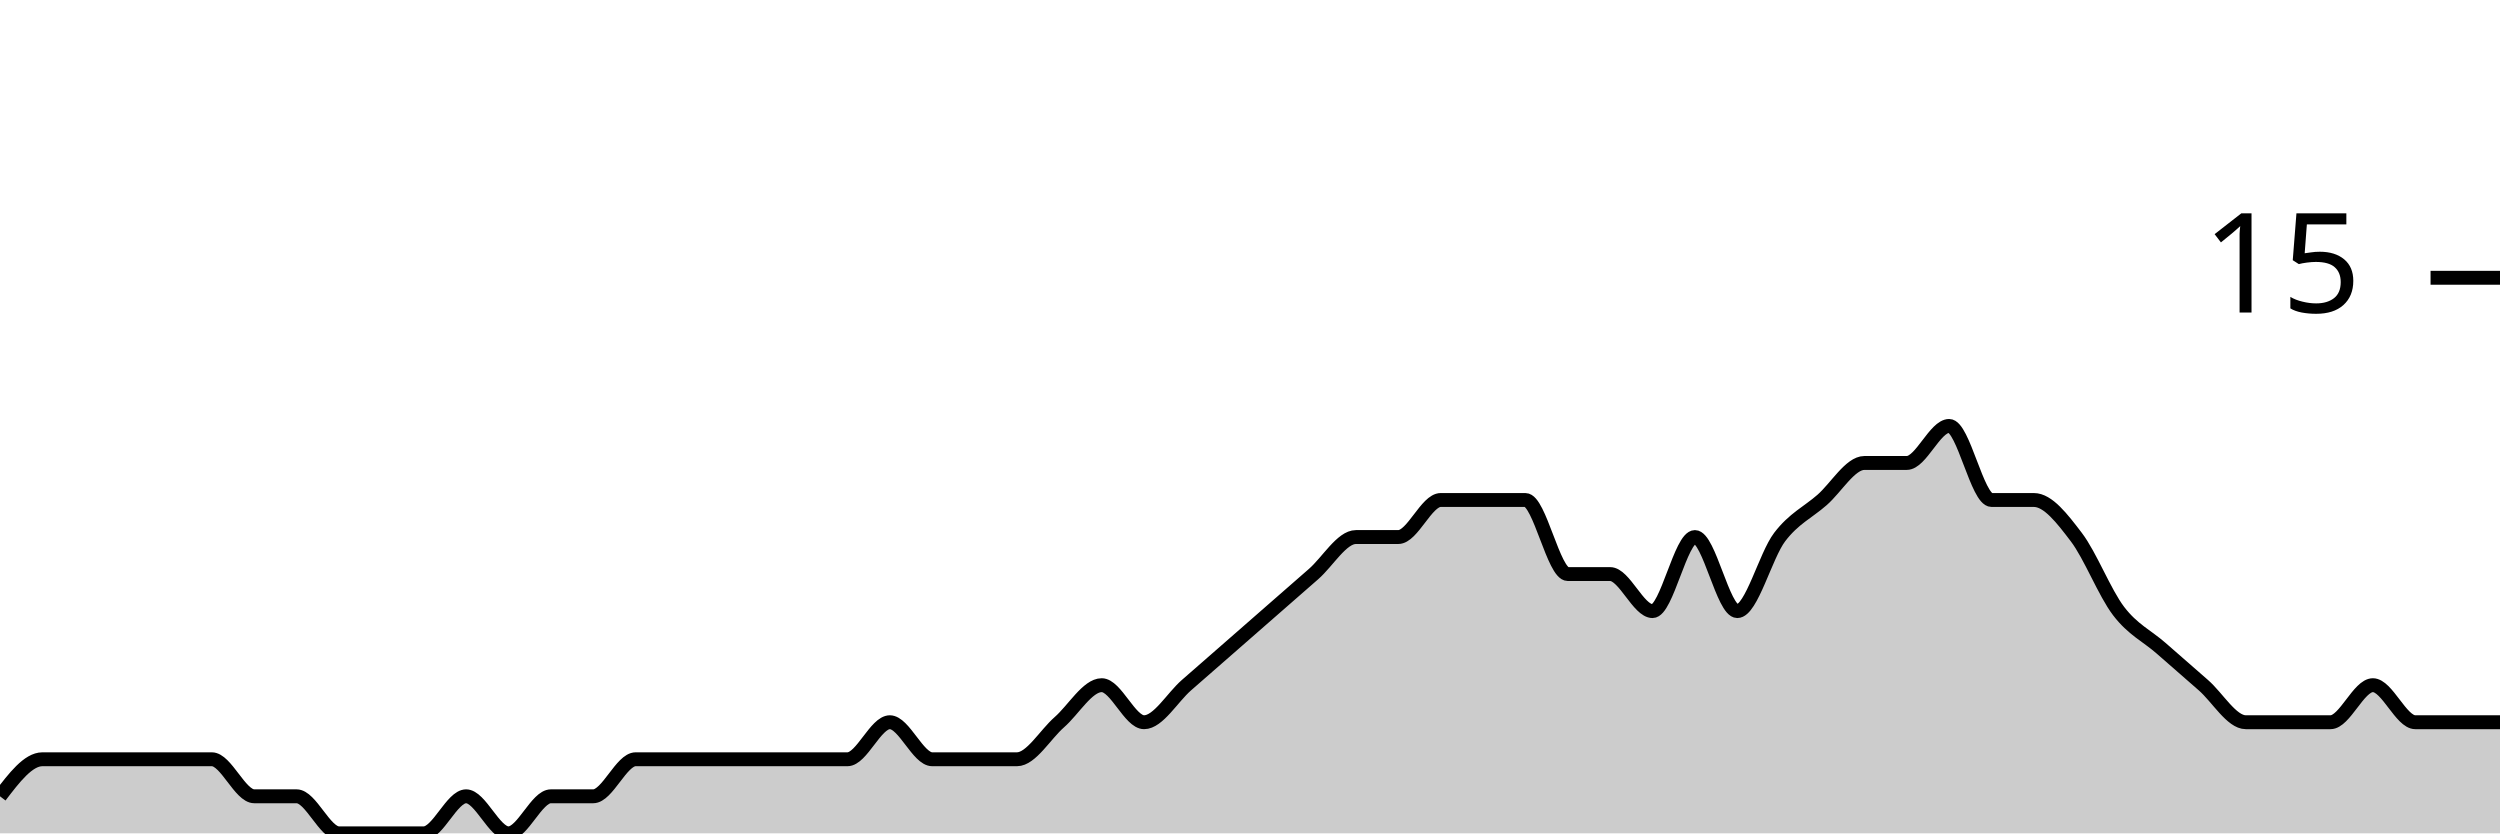
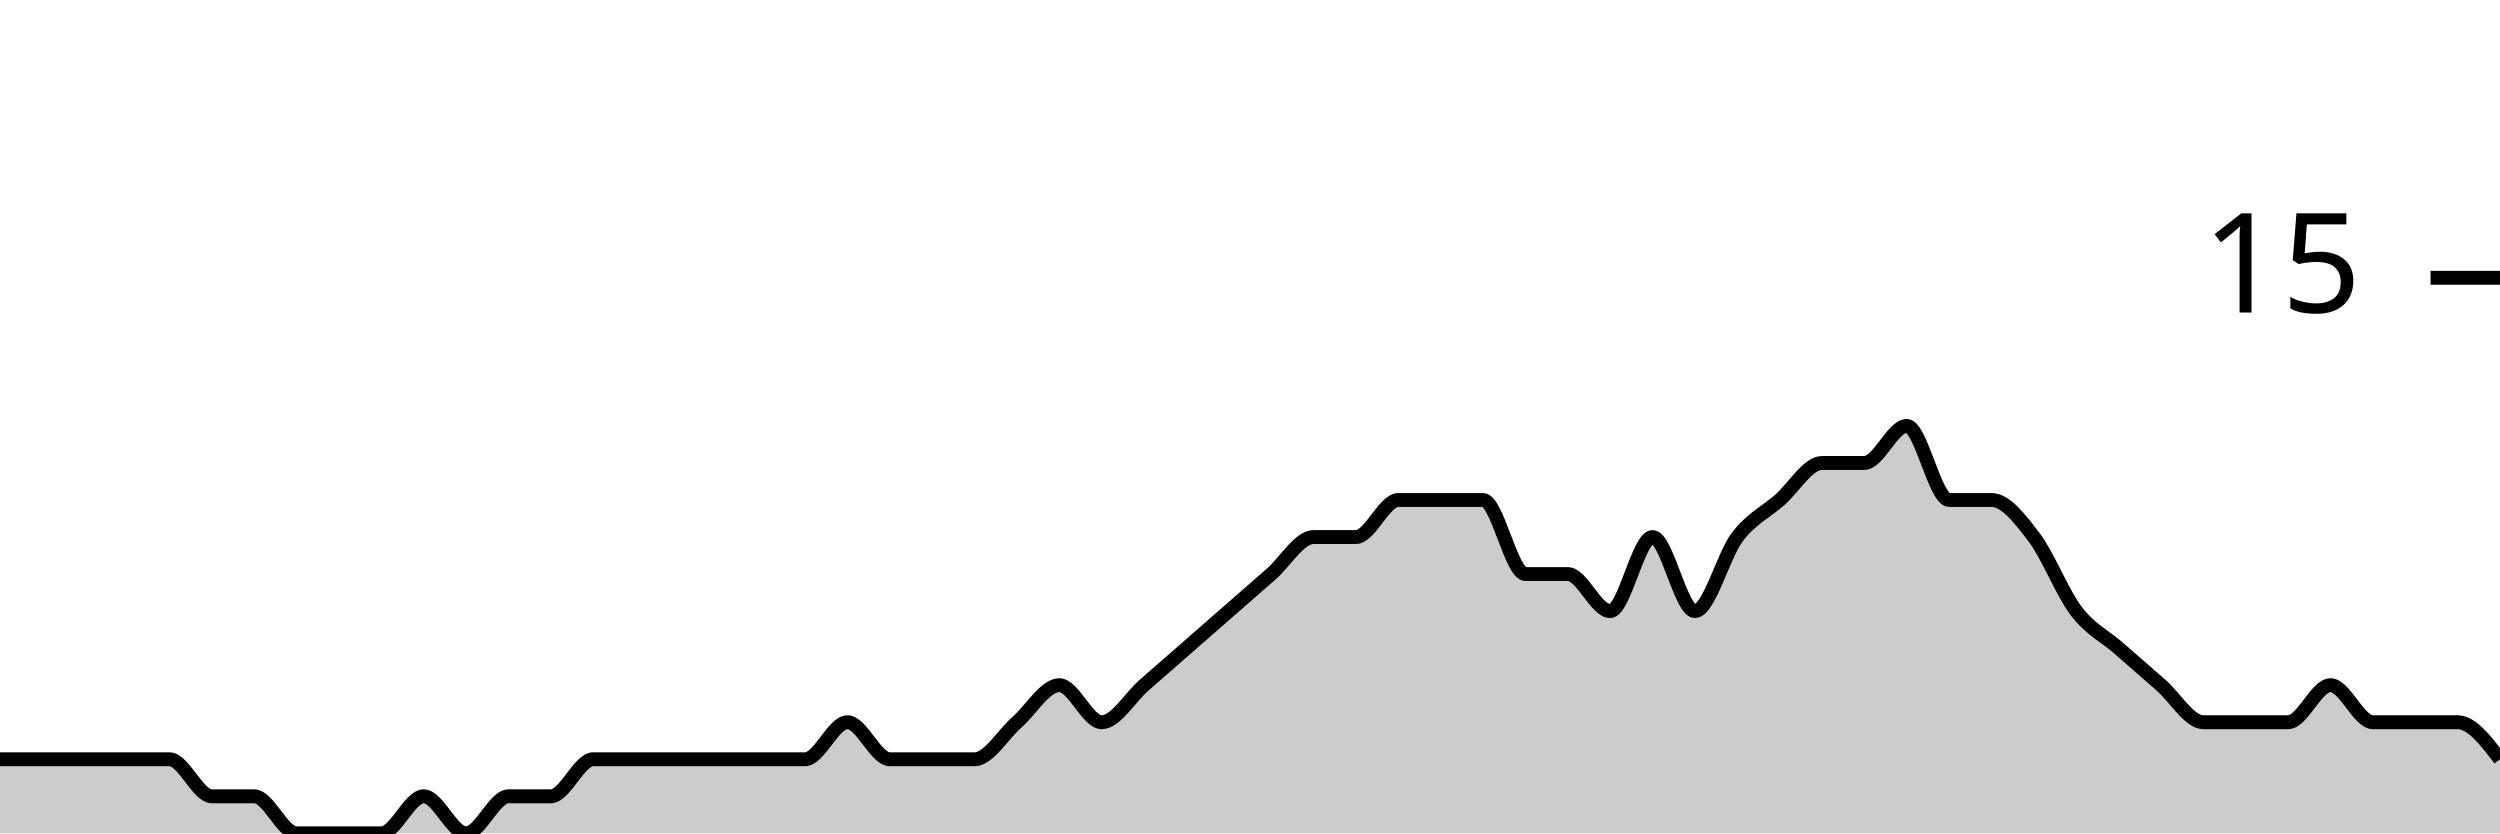
<svg xmlns="http://www.w3.org/2000/svg" viewBox="0 0 180 60">
  <g transform="translate(0,20)">
-     <path class="area" fill="rgba(0, 0, 0, 0.2)" d="M0,37.333C1.017,36,2.034,34.667,3.051,34.667C4.068,34.667,5.085,34.667,6.102,34.667C7.119,34.667,8.136,34.667,9.153,34.667C10.169,34.667,11.186,34.667,12.203,34.667C13.22,34.667,14.237,34.667,15.254,34.667C16.271,34.667,17.288,37.333,18.305,37.333C19.322,37.333,20.339,37.333,21.356,37.333C22.373,37.333,23.39,40,24.407,40C25.424,40,26.441,40,27.458,40C28.475,40,29.492,40,30.508,40C31.525,40,32.542,37.333,33.559,37.333C34.576,37.333,35.593,40,36.61,40C37.627,40,38.644,37.333,39.661,37.333C40.678,37.333,41.695,37.333,42.712,37.333C43.729,37.333,44.746,34.667,45.763,34.667C46.78,34.667,47.797,34.667,48.814,34.667C49.831,34.667,50.847,34.667,51.864,34.667C52.881,34.667,53.898,34.667,54.915,34.667C55.932,34.667,56.949,34.667,57.966,34.667C58.983,34.667,60,34.667,61.017,34.667C62.034,34.667,63.051,32,64.068,32C65.085,32,66.102,34.667,67.119,34.667C68.136,34.667,69.153,34.667,70.169,34.667C71.186,34.667,72.203,34.667,73.22,34.667C74.237,34.667,75.254,32.889,76.271,32C77.288,31.111,78.305,29.333,79.322,29.333C80.339,29.333,81.356,32,82.373,32C83.39,32,84.407,30.222,85.424,29.333C86.441,28.444,87.458,27.556,88.475,26.667C89.492,25.778,90.508,24.889,91.525,24C92.542,23.111,93.559,22.222,94.576,21.333C95.593,20.444,96.61,18.667,97.627,18.667C98.644,18.667,99.661,18.667,100.678,18.667C101.695,18.667,102.712,16,103.729,16C104.746,16,105.763,16,106.78,16C107.797,16,108.814,16,109.831,16C110.847,16,111.864,21.333,112.881,21.333C113.898,21.333,114.915,21.333,115.932,21.333C116.949,21.333,117.966,24,118.983,24C120,24,121.017,18.667,122.034,18.667C123.051,18.667,124.068,24,125.085,24C126.102,24,127.119,20,128.136,18.667C129.153,17.333,130.169,16.889,131.186,16C132.203,15.111,133.22,13.333,134.237,13.333C135.254,13.333,136.271,13.333,137.288,13.333C138.305,13.333,139.322,10.667,140.339,10.667C141.356,10.667,142.373,16,143.39,16C144.407,16,145.424,16,146.441,16C147.458,16,148.475,17.333,149.492,18.667C150.508,20,151.525,22.667,152.542,24C153.559,25.333,154.576,25.778,155.593,26.667C156.61,27.556,157.627,28.444,158.644,29.333C159.661,30.222,160.678,32,161.695,32C162.712,32,163.729,32,164.746,32C165.763,32,166.78,32,167.797,32C168.814,32,169.831,29.333,170.847,29.333C171.864,29.333,172.881,32,173.898,32C174.915,32,175.932,32,176.949,32C177.966,32,178.983,32,180,32L180,40C178.983,40,177.966,40,176.949,40C175.932,40,174.915,40,173.898,40C172.881,40,171.864,40,170.847,40C169.831,40,168.814,40,167.797,40C166.78,40,165.763,40,164.746,40C163.729,40,162.712,40,161.695,40C160.678,40,159.661,40,158.644,40C157.627,40,156.61,40,155.593,40C154.576,40,153.559,40,152.542,40C151.525,40,150.508,40,149.492,40C148.475,40,147.458,40,146.441,40C145.424,40,144.407,40,143.39,40C142.373,40,141.356,40,140.339,40C139.322,40,138.305,40,137.288,40C136.271,40,135.254,40,134.237,40C133.22,40,132.203,40,131.186,40C130.169,40,129.153,40,128.136,40C127.119,40,126.102,40,125.085,40C124.068,40,123.051,40,122.034,40C121.017,40,120,40,118.983,40C117.966,40,116.949,40,115.932,40C114.915,40,113.898,40,112.881,40C111.864,40,110.847,40,109.831,40C108.814,40,107.797,40,106.78,40C105.763,40,104.746,40,103.729,40C102.712,40,101.695,40,100.678,40C99.661,40,98.644,40,97.627,40C96.61,40,95.593,40,94.576,40C93.559,40,92.542,40,91.525,40C90.508,40,89.492,40,88.475,40C87.458,40,86.441,40,85.424,40C84.407,40,83.39,40,82.373,40C81.356,40,80.339,40,79.322,40C78.305,40,77.288,40,76.271,40C75.254,40,74.237,40,73.22,40C72.203,40,71.186,40,70.169,40C69.153,40,68.136,40,67.119,40C66.102,40,65.085,40,64.068,40C63.051,40,62.034,40,61.017,40C60,40,58.983,40,57.966,40C56.949,40,55.932,40,54.915,40C53.898,40,52.881,40,51.864,40C50.847,40,49.831,40,48.814,40C47.797,40,46.78,40,45.763,40C44.746,40,43.729,40,42.712,40C41.695,40,40.678,40,39.661,40C38.644,40,37.627,40,36.61,40C35.593,40,34.576,40,33.559,40C32.542,40,31.525,40,30.508,40C29.492,40,28.475,40,27.458,40C26.441,40,25.424,40,24.407,40C23.39,40,22.373,40,21.356,40C20.339,40,19.322,40,18.305,40C17.288,40,16.271,40,15.254,40C14.237,40,13.22,40,12.203,40C11.186,40,10.169,40,9.153,40C8.136,40,7.119,40,6.102,40C5.085,40,4.068,40,3.051,40C2.034,40,1.017,40,0,40Z" />
-     <path class="line" stroke="black" fill="none" d="M0,37.333C1.017,36,2.034,34.667,3.051,34.667C4.068,34.667,5.085,34.667,6.102,34.667C7.119,34.667,8.136,34.667,9.153,34.667C10.169,34.667,11.186,34.667,12.203,34.667C13.22,34.667,14.237,34.667,15.254,34.667C16.271,34.667,17.288,37.333,18.305,37.333C19.322,37.333,20.339,37.333,21.356,37.333C22.373,37.333,23.39,40,24.407,40C25.424,40,26.441,40,27.458,40C28.475,40,29.492,40,30.508,40C31.525,40,32.542,37.333,33.559,37.333C34.576,37.333,35.593,40,36.61,40C37.627,40,38.644,37.333,39.661,37.333C40.678,37.333,41.695,37.333,42.712,37.333C43.729,37.333,44.746,34.667,45.763,34.667C46.78,34.667,47.797,34.667,48.814,34.667C49.831,34.667,50.847,34.667,51.864,34.667C52.881,34.667,53.898,34.667,54.915,34.667C55.932,34.667,56.949,34.667,57.966,34.667C58.983,34.667,60,34.667,61.017,34.667C62.034,34.667,63.051,32,64.068,32C65.085,32,66.102,34.667,67.119,34.667C68.136,34.667,69.153,34.667,70.169,34.667C71.186,34.667,72.203,34.667,73.22,34.667C74.237,34.667,75.254,32.889,76.271,32C77.288,31.111,78.305,29.333,79.322,29.333C80.339,29.333,81.356,32,82.373,32C83.39,32,84.407,30.222,85.424,29.333C86.441,28.444,87.458,27.556,88.475,26.667C89.492,25.778,90.508,24.889,91.525,24C92.542,23.111,93.559,22.222,94.576,21.333C95.593,20.444,96.61,18.667,97.627,18.667C98.644,18.667,99.661,18.667,100.678,18.667C101.695,18.667,102.712,16,103.729,16C104.746,16,105.763,16,106.78,16C107.797,16,108.814,16,109.831,16C110.847,16,111.864,21.333,112.881,21.333C113.898,21.333,114.915,21.333,115.932,21.333C116.949,21.333,117.966,24,118.983,24C120,24,121.017,18.667,122.034,18.667C123.051,18.667,124.068,24,125.085,24C126.102,24,127.119,20,128.136,18.667C129.153,17.333,130.169,16.889,131.186,16C132.203,15.111,133.22,13.333,134.237,13.333C135.254,13.333,136.271,13.333,137.288,13.333C138.305,13.333,139.322,10.667,140.339,10.667C141.356,10.667,142.373,16,143.39,16C144.407,16,145.424,16,146.441,16C147.458,16,148.475,17.333,149.492,18.667C150.508,20,151.525,22.667,152.542,24C153.559,25.333,154.576,25.778,155.593,26.667C156.61,27.556,157.627,28.444,158.644,29.333C159.661,30.222,160.678,32,161.695,32C162.712,32,163.729,32,164.746,32C165.763,32,166.78,32,167.797,32C168.814,32,169.831,29.333,170.847,29.333C171.864,29.333,172.881,32,173.898,32C174.915,32,175.932,32,176.949,32C177.966,32,178.983,32,180,32" />
+     <path class="area" fill="rgba(0, 0, 0, 0.2)" d="M0,34.667C1.017,34.667,2.034,34.667,3.051,34.667C4.068,34.667,5.085,34.667,6.102,34.667C7.119,34.667,8.136,34.667,9.153,34.667C10.169,34.667,11.186,34.667,12.203,34.667C13.22,34.667,14.237,37.333,15.254,37.333C16.271,37.333,17.288,37.333,18.305,37.333C19.322,37.333,20.339,40,21.356,40C22.373,40,23.39,40,24.407,40C25.424,40,26.441,40,27.458,40C28.475,40,29.492,37.333,30.508,37.333C31.525,37.333,32.542,40,33.559,40C34.576,40,35.593,37.333,36.61,37.333C37.627,37.333,38.644,37.333,39.661,37.333C40.678,37.333,41.695,34.667,42.712,34.667C43.729,34.667,44.746,34.667,45.763,34.667C46.78,34.667,47.797,34.667,48.814,34.667C49.831,34.667,50.847,34.667,51.864,34.667C52.881,34.667,53.898,34.667,54.915,34.667C55.932,34.667,56.949,34.667,57.966,34.667C58.983,34.667,60,32,61.017,32C62.034,32,63.051,34.667,64.068,34.667C65.085,34.667,66.102,34.667,67.119,34.667C68.136,34.667,69.153,34.667,70.169,34.667C71.186,34.667,72.203,32.889,73.22,32C74.237,31.111,75.254,29.333,76.271,29.333C77.288,29.333,78.305,32,79.322,32C80.339,32,81.356,30.222,82.373,29.333C83.39,28.444,84.407,27.556,85.424,26.667C86.441,25.778,87.458,24.889,88.475,24C89.492,23.111,90.508,22.222,91.525,21.333C92.542,20.444,93.559,18.667,94.576,18.667C95.593,18.667,96.61,18.667,97.627,18.667C98.644,18.667,99.661,16,100.678,16C101.695,16,102.712,16,103.729,16C104.746,16,105.763,16,106.78,16C107.797,16,108.814,21.333,109.831,21.333C110.847,21.333,111.864,21.333,112.881,21.333C113.898,21.333,114.915,24,115.932,24C116.949,24,117.966,18.667,118.983,18.667C120,18.667,121.017,24,122.034,24C123.051,24,124.068,20,125.085,18.667C126.102,17.333,127.119,16.889,128.136,16C129.153,15.111,130.169,13.333,131.186,13.333C132.203,13.333,133.22,13.333,134.237,13.333C135.254,13.333,136.271,10.667,137.288,10.667C138.305,10.667,139.322,16,140.339,16C141.356,16,142.373,16,143.39,16C144.407,16,145.424,17.333,146.441,18.667C147.458,20,148.475,22.667,149.492,24C150.508,25.333,151.525,25.778,152.542,26.667C153.559,27.556,154.576,28.444,155.593,29.333C156.61,30.222,157.627,32,158.644,32C159.661,32,160.678,32,161.695,32C162.712,32,163.729,32,164.746,32C165.763,32,166.78,29.333,167.797,29.333C168.814,29.333,169.831,32,170.847,32C171.864,32,172.881,32,173.898,32C174.915,32,175.932,32,176.949,32C177.966,32,178.983,33.333,180,34.667L180,40C178.983,40,177.966,40,176.949,40C175.932,40,174.915,40,173.898,40C172.881,40,171.864,40,170.847,40C169.831,40,168.814,40,167.797,40C166.78,40,165.763,40,164.746,40C163.729,40,162.712,40,161.695,40C160.678,40,159.661,40,158.644,40C157.627,40,156.61,40,155.593,40C154.576,40,153.559,40,152.542,40C151.525,40,150.508,40,149.492,40C148.475,40,147.458,40,146.441,40C145.424,40,144.407,40,143.39,40C142.373,40,141.356,40,140.339,40C139.322,40,138.305,40,137.288,40C136.271,40,135.254,40,134.237,40C133.22,40,132.203,40,131.186,40C130.169,40,129.153,40,128.136,40C127.119,40,126.102,40,125.085,40C124.068,40,123.051,40,122.034,40C121.017,40,120,40,118.983,40C117.966,40,116.949,40,115.932,40C114.915,40,113.898,40,112.881,40C111.864,40,110.847,40,109.831,40C108.814,40,107.797,40,106.78,40C105.763,40,104.746,40,103.729,40C102.712,40,101.695,40,100.678,40C99.661,40,98.644,40,97.627,40C96.61,40,95.593,40,94.576,40C93.559,40,92.542,40,91.525,40C90.508,40,89.492,40,88.475,40C87.458,40,86.441,40,85.424,40C84.407,40,83.39,40,82.373,40C81.356,40,80.339,40,79.322,40C78.305,40,77.288,40,76.271,40C75.254,40,74.237,40,73.22,40C72.203,40,71.186,40,70.169,40C69.153,40,68.136,40,67.119,40C66.102,40,65.085,40,64.068,40C63.051,40,62.034,40,61.017,40C60,40,58.983,40,57.966,40C56.949,40,55.932,40,54.915,40C53.898,40,52.881,40,51.864,40C50.847,40,49.831,40,48.814,40C47.797,40,46.78,40,45.763,40C44.746,40,43.729,40,42.712,40C41.695,40,40.678,40,39.661,40C38.644,40,37.627,40,36.61,40C35.593,40,34.576,40,33.559,40C32.542,40,31.525,40,30.508,40C29.492,40,28.475,40,27.458,40C26.441,40,25.424,40,24.407,40C23.39,40,22.373,40,21.356,40C20.339,40,19.322,40,18.305,40C17.288,40,16.271,40,15.254,40C14.237,40,13.22,40,12.203,40C11.186,40,10.169,40,9.153,40C8.136,40,7.119,40,6.102,40C5.085,40,4.068,40,3.051,40C2.034,40,1.017,40,0,40Z" />
+     <path class="line" stroke="black" fill="none" d="M0,34.667C1.017,34.667,2.034,34.667,3.051,34.667C4.068,34.667,5.085,34.667,6.102,34.667C7.119,34.667,8.136,34.667,9.153,34.667C10.169,34.667,11.186,34.667,12.203,34.667C13.22,34.667,14.237,37.333,15.254,37.333C16.271,37.333,17.288,37.333,18.305,37.333C19.322,37.333,20.339,40,21.356,40C22.373,40,23.39,40,24.407,40C25.424,40,26.441,40,27.458,40C28.475,40,29.492,37.333,30.508,37.333C31.525,37.333,32.542,40,33.559,40C34.576,40,35.593,37.333,36.61,37.333C37.627,37.333,38.644,37.333,39.661,37.333C40.678,37.333,41.695,34.667,42.712,34.667C43.729,34.667,44.746,34.667,45.763,34.667C46.78,34.667,47.797,34.667,48.814,34.667C49.831,34.667,50.847,34.667,51.864,34.667C52.881,34.667,53.898,34.667,54.915,34.667C55.932,34.667,56.949,34.667,57.966,34.667C58.983,34.667,60,32,61.017,32C62.034,32,63.051,34.667,64.068,34.667C65.085,34.667,66.102,34.667,67.119,34.667C68.136,34.667,69.153,34.667,70.169,34.667C71.186,34.667,72.203,32.889,73.22,32C74.237,31.111,75.254,29.333,76.271,29.333C77.288,29.333,78.305,32,79.322,32C80.339,32,81.356,30.222,82.373,29.333C83.39,28.444,84.407,27.556,85.424,26.667C86.441,25.778,87.458,24.889,88.475,24C89.492,23.111,90.508,22.222,91.525,21.333C92.542,20.444,93.559,18.667,94.576,18.667C95.593,18.667,96.61,18.667,97.627,18.667C98.644,18.667,99.661,16,100.678,16C101.695,16,102.712,16,103.729,16C104.746,16,105.763,16,106.78,16C107.797,16,108.814,21.333,109.831,21.333C110.847,21.333,111.864,21.333,112.881,21.333C113.898,21.333,114.915,24,115.932,24C116.949,24,117.966,18.667,118.983,18.667C120,18.667,121.017,24,122.034,24C123.051,24,124.068,20,125.085,18.667C126.102,17.333,127.119,16.889,128.136,16C129.153,15.111,130.169,13.333,131.186,13.333C132.203,13.333,133.22,13.333,134.237,13.333C135.254,13.333,136.271,10.667,137.288,10.667C138.305,10.667,139.322,16,140.339,16C141.356,16,142.373,16,143.39,16C144.407,16,145.424,17.333,146.441,18.667C147.458,20,148.475,22.667,149.492,24C150.508,25.333,151.525,25.778,152.542,26.667C153.559,27.556,154.576,28.444,155.593,29.333C156.61,30.222,157.627,32,158.644,32C159.661,32,160.678,32,161.695,32C162.712,32,163.729,32,164.746,32C165.763,32,166.78,29.333,167.797,29.333C168.814,29.333,169.831,32,170.847,32C171.864,32,172.881,32,173.898,32C174.915,32,175.932,32,176.949,32C177.966,32,178.983,33.333,180,34.667" />
    <path class="axis-ceiling" stroke-width="1" stroke="black" fill="none" d="M175,0L180,0" />
    <text class="axis-ceiling-label" font-family="sans-serif" text-anchor="end" font-size="10px" x="170" y="2.5">15</text>
  </g>
</svg>
